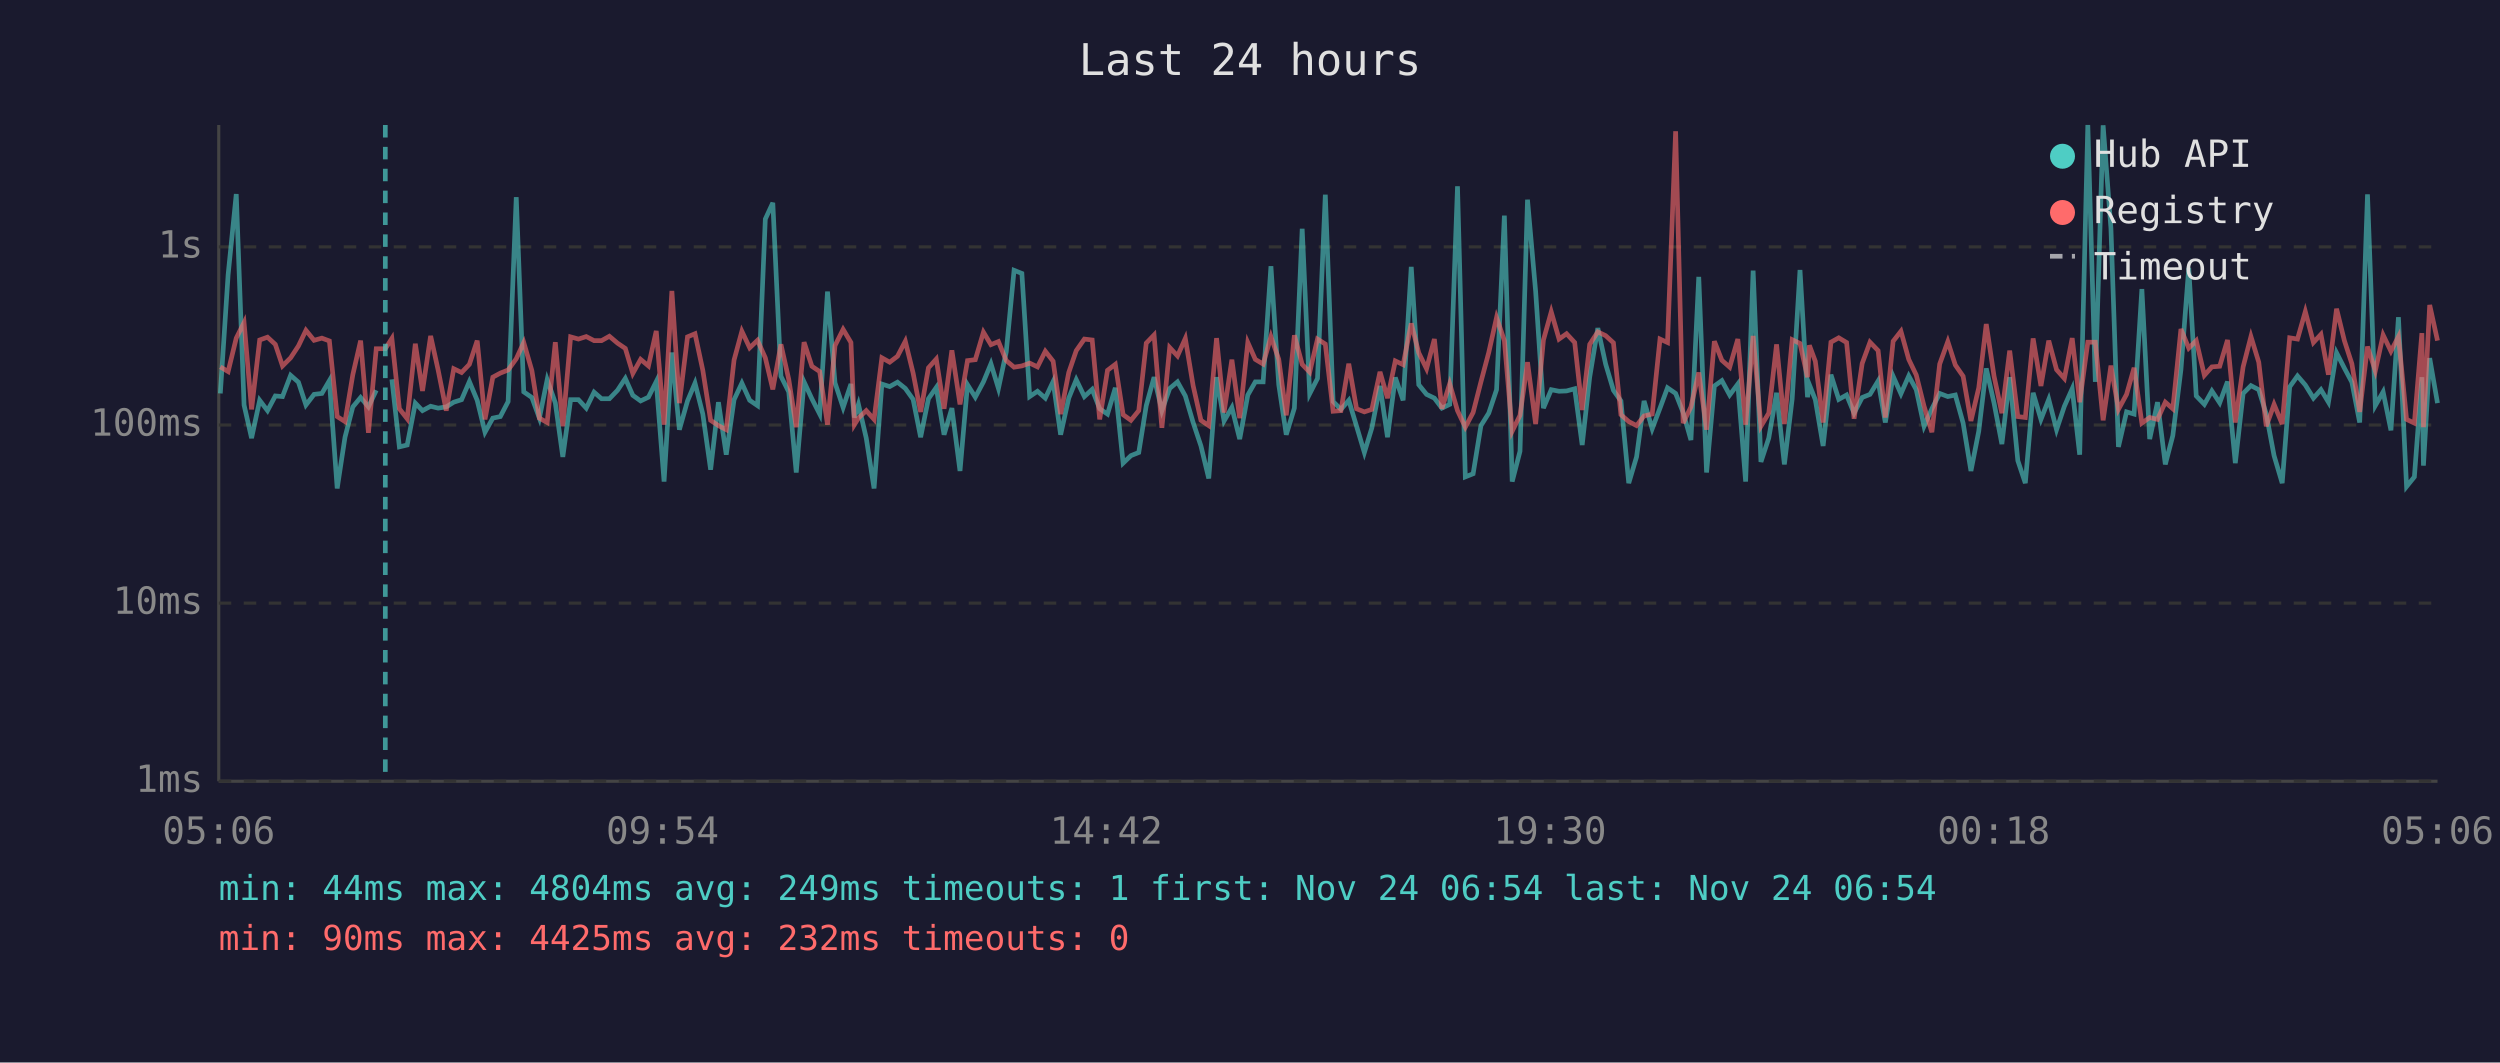
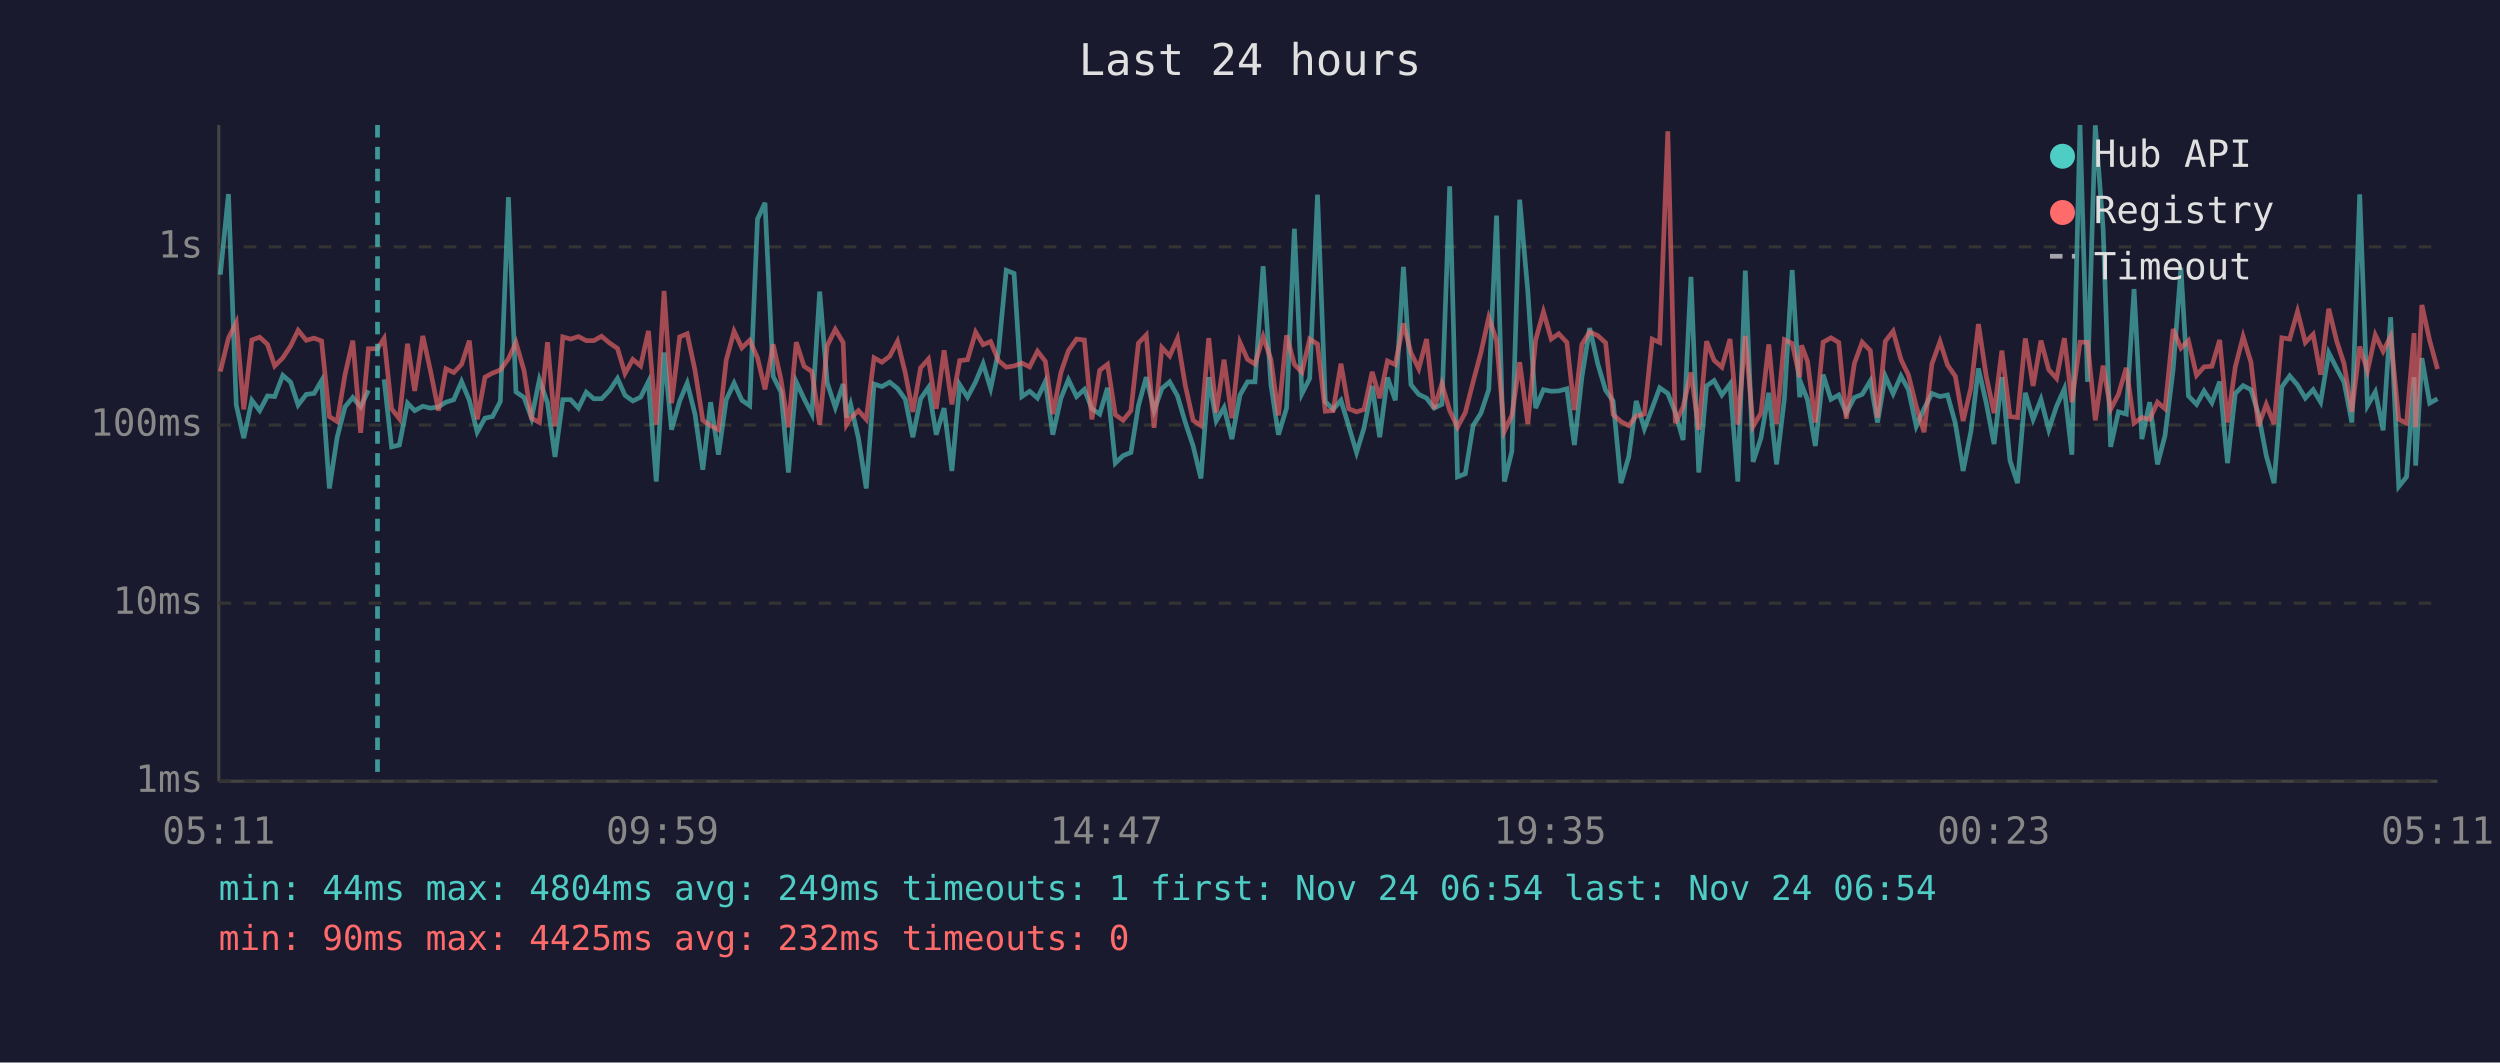
<svg xmlns="http://www.w3.org/2000/svg" viewBox="0 0 800 340" font-family="monospace" font-size="12">
  <rect width="800" height="340" fill="#1a1a2e" />
  <text x="400" y="24" fill="#e0e0e0" font-size="14" text-anchor="middle">Last 24 hours</text>
  <line x1="70" y1="40" x2="70" y2="250" stroke="#444" stroke-width="1" />
  <line x1="70" y1="250" x2="780" y2="250" stroke="#444" stroke-width="1" />
  <line x1="70" y1="250" x2="780" y2="250" stroke="#333" stroke-width="1" stroke-dasharray="4" />
  <text x="65" y="250" fill="#888" text-anchor="end" dominant-baseline="middle">1ms</text>
  <line x1="70" y1="193" x2="780" y2="193" stroke="#333" stroke-width="1" stroke-dasharray="4" />
  <text x="65" y="193" fill="#888" text-anchor="end" dominant-baseline="middle">10ms</text>
  <line x1="70" y1="136" x2="780" y2="136" stroke="#333" stroke-width="1" stroke-dasharray="4" />
  <text x="65" y="136" fill="#888" text-anchor="end" dominant-baseline="middle">100ms</text>
  <line x1="70" y1="79" x2="780" y2="79" stroke="#333" stroke-width="1" stroke-dasharray="4" />
  <text x="65" y="79" fill="#888" text-anchor="end" dominant-baseline="middle">1s</text>
-   <text x="70" y="270" fill="#888" text-anchor="middle">05:06</text>
-   <text x="212" y="270" fill="#888" text-anchor="middle">09:54</text>
-   <text x="354" y="270" fill="#888" text-anchor="middle">14:42</text>
-   <text x="496" y="270" fill="#888" text-anchor="middle">19:30</text>
-   <text x="638" y="270" fill="#888" text-anchor="middle">00:18</text>
-   <text x="780" y="270" fill="#888" text-anchor="middle">05:06</text>
-   <polyline points="70.5,125.9 73.0,87.9 75.6,62.1 78.1,129.6 80.5,140.2 83.1,128.1 85.6,131.4 88.1,126.7 90.4,126.9 93.0,120.1 95.5,122.3 97.9,129.6 100.5,126.2 103.0,125.9 105.4,121.8 107.9,156.3 110.4,139.9 112.9,130.2 115.4,127.2 117.9,130.2 120.4,124.9" fill="none" stroke="#4ecdc4" stroke-width="1.5" opacity="0.6" />
-   <polyline points="125.4,121.4 127.8,143.0 130.3,142.4 132.9,129.0 135.2,131.4 137.8,130.0 140.2,130.6 142.8,130.2 145.2,128.7 147.7,127.9 150.2,122.1 152.7,128.1 155.2,138.3 157.7,133.8 160.1,133.3 162.6,128.5 165.2,63.1 167.6,125.4 170.2,127.2 172.6,133.8 175.1,121.5 177.7,128.9 180.1,146.2 182.6,127.9 185.1,127.9 187.6,130.6 190.1,125.5 192.5,127.6 195.0,127.6 197.6,124.9 200.1,121.1 202.5,126.5 205.0,128.3 207.5,127.1 210.0,122.1 212.5,154.1 215.0,112.8 217.4,137.5 220.0,128.3 222.4,122.6 224.9,132.5 227.4,150.3 229.9,128.7 232.4,145.5 234.9,127.9 237.4,122.6 239.9,128.1 242.4,129.8 244.9,70.1 247.3,64.9 249.9,120.4 252.4,125.4 254.8,151.2 257.3,122.2 259.8,127.6 262.3,132.5 264.8,93.3 267.2,122.5 269.8,130.4 272.3,122.9 273.4,133.6 274.7,129.4 277.2,140.2 279.7,156.3 282.2,122.9 284.7,123.7 287.2,122.3 289.7,124.3 292.2,127.8 294.6,139.9 297.1,127.6 299.6,124.0 302.1,139.1 304.6,130.6 307.2,150.7 309.6,123.1 312.1,127.1 314.7,122.2 317.1,116.4 319.5,124.3 322.0,112.6 324.5,86.5 327.0,87.5 329.5,126.9 332.0,125.2 334.5,127.4 337.0,122.1 339.4,139.1 342.0,127.4 344.4,121.5 347.0,126.9 349.5,124.6 351.9,130.8 354.4,132.5 356.9,124.1 359.4,148.2 361.9,145.8 364.4,144.8 366.8,129.8 369.3,120.7 371.8,131.4 374.3,124.3 376.8,122.2 379.3,126.7 381.8,135.2 384.3,142.7 386.8,153.1 389.3,120.7 391.7,134.7 394.2,130.4 396.7,140.5 399.3,126.4 401.7,122.2 404.2,122.2 406.7,85.2 409.2,123.1 411.6,139.1 414.2,130.6 416.7,73.2 419.1,126.0 421.6,121.1 424.1,62.3 426.6,128.5 429.1,131.0 431.6,128.1 434.1,136.4 436.6,144.8 439.0,136.9 441.6,123.5 444.0,139.9 446.5,120.8 449.0,128.1 451.6,85.4 454.0,123.1 456.5,126.2 459.0,127.4 461.4,130.6 463.9,129.4 466.4,59.6 468.9,152.6 471.4,151.6 473.9,136.2 476.4,132.2 478.9,124.7 481.4,69.0 483.9,154.1 486.4,144.4 488.8,63.9 491.4,93.2 493.9,130.6 496.4,124.7 498.9,125.2 501.3,125.1 503.9,124.4 506.3,142.4 508.7,120.7 511.3,105.0 513.8,116.5 516.3,124.9 518.7,128.3 521.2,154.6 523.7,146.2 526.1,128.3 528.7,137.2 531.2,130.6 533.6,124.1 536.2,125.9 538.6,132.0 541.1,140.8 543.6,88.6 546.1,151.2 548.6,123.5 551.0,121.8 553.5,126.4 556.1,122.9 558.6,154.1 561.0,86.6 563.5,147.8 566.0,140.2 568.5,125.7 571.0,148.6 573.5,127.6 576.0,86.4 578.4,127.1 579.0,123.1 580.9,127.9 583.4,142.7 585.9,119.9 588.4,127.8 590.9,126.4 593.3,132.2 595.9,127.2 598.4,126.2 601.0,121.9 603.3,135.2 605.8,120.4 608.3,126.0 610.8,120.3 613.2,124.7 615.7,136.4 618.2,130.8 620.7,125.9 623.3,126.9 625.7,126.4 628.2,135.4 630.7,150.7 633.2,138.0 635.6,117.9 638.1,129.0 640.6,142.1 643.1,120.7 645.7,147.4 648.1,154.6 650.6,125.7 653.1,134.2 655.6,127.8 658.1,137.5 660.6,130.0 663.1,124.4 665.5,145.5 668.1,40.0 670.5,122.2 673.0,40.1 675.5,73.1 677.9,143.0 680.5,131.8 682.9,132.5 685.4,92.5 687.9,140.5 690.4,128.7 692.9,148.6 695.3,139.4 697.9,118.3 700.4,85.7 702.8,126.7 705.4,129.4 707.8,125.1 710.3,128.9 712.8,122.1 715.3,148.2 717.8,125.9 720.3,123.4 722.8,124.7 725.2,132.5 727.7,145.8 730.3,154.6 732.7,123.8 735.2,120.3 737.7,123.2 740.3,127.4 742.7,124.7 745.1,128.7 747.7,112.9 750.2,117.8 752.6,122.3 755.1,135.2 757.6,62.2 760.1,129.8 762.6,125.4 765.1,137.7 767.5,101.5 770.1,155.7 772.6,152.6 775.0,120.7 775.5,149.0 777.5,114.6 780.0,129.0" fill="none" stroke="#4ecdc4" stroke-width="1.5" opacity="0.6" />
-   <polyline points="70.5,117.4 73.0,118.9 75.6,108.2 78.1,103.2 80.5,131.0 83.1,108.8 85.6,107.9 88.1,110.2 90.4,117.1 93.0,114.5 95.5,110.7 97.9,105.7 100.5,108.9 103.0,108.2 105.4,109.1 107.9,133.3 110.4,134.9 112.9,119.9 115.4,109.0 117.9,138.5 120.4,111.6 123.3,111.6 125.4,108.3 127.8,130.8 130.3,134.0 132.9,110.0 135.2,125.1 137.8,107.5 140.2,118.4 142.8,131.4 145.2,118.0 147.7,119.2 150.2,116.6 152.7,109.0 155.2,134.2 157.7,120.7 160.1,119.4 162.6,118.4 165.2,114.8 167.6,109.6 170.2,118.6 172.6,133.8 175.1,135.2 177.7,109.5 180.1,136.4 182.6,107.8 185.1,108.5 187.6,107.7 190.1,109.0 192.5,109.0 195.0,107.6 197.6,109.8 200.1,111.5 202.5,119.5 205.0,115.0 207.5,117.1 210.0,105.9 212.5,135.9 215.0,93.1 217.4,129.0 220.0,107.8 222.4,106.8 224.9,118.5 227.4,134.5 229.9,136.2 232.4,137.5 234.9,115.2 237.4,106.0 239.9,111.3 242.4,108.9 244.9,114.5 247.3,124.6 249.9,110.2 252.4,121.4 254.8,136.7 257.3,109.5 259.8,117.2 262.3,118.9 264.8,135.9 267.2,110.6 269.8,105.4 272.3,109.6 273.4,135.9 274.7,133.8 277.2,131.4 279.7,134.2 282.2,114.5 284.7,115.9 287.2,114.0 289.7,109.2 292.2,119.4 294.6,131.8 297.1,117.7 299.6,114.9 302.1,130.8 304.6,112.1 307.2,129.4 309.6,115.4 312.1,115.1 314.7,106.3 317.1,110.3 319.5,109.3 322.0,115.4 324.5,117.5 327.0,117.1 329.5,116.2 332.0,117.4 334.5,112.4 337.0,115.6 339.4,132.5 342.0,119.2 344.4,112.2 347.0,108.5 349.5,108.8 351.9,134.2 354.4,118.5 356.9,116.6 359.4,132.7 361.9,134.5 364.4,131.4 366.8,109.8 369.3,107.2 371.8,136.9 374.3,111.2 376.8,113.9 379.3,108.3 381.8,123.4 384.3,134.5 386.8,136.2 389.3,108.2 391.7,132.0 394.2,115.1 396.7,133.8 399.3,109.6 401.7,115.0 404.2,116.5 406.7,107.7 409.2,115.0 411.6,132.9 414.2,107.3 416.7,116.6 419.1,119.1 421.6,108.5 424.1,110.1 426.6,131.6 429.1,131.4 431.6,116.4 434.1,130.8 436.6,131.8 439.0,131.0 441.6,119.0 444.0,127.4 446.5,115.5 449.0,116.7 451.6,103.5 454.0,112.9 456.5,118.0 459.0,108.5 461.4,130.8 463.9,122.8 466.4,131.4 468.9,136.7 471.4,132.0 473.9,122.2 476.4,112.8 478.9,101.6 481.4,109.0 483.9,138.0 486.4,132.9 488.8,115.9 491.4,135.7 493.9,108.8 496.4,99.8 498.9,108.5 501.3,106.8 503.9,109.6 506.3,131.2 508.7,110.2 511.3,106.2 513.8,107.4 516.3,109.7 518.7,132.7 521.2,134.9 523.7,136.2 526.1,133.1 528.7,132.5 531.2,108.5 533.6,109.6 536.2,42.0 538.6,135.4 541.1,130.2 543.6,119.2 546.1,137.5 548.6,109.2 551.0,115.3 553.5,117.5 556.1,108.5 558.6,135.9 561.0,107.5 563.5,136.4 566.0,132.2 568.5,110.2 571.0,135.7 573.5,108.7 576.0,109.9 578.4,120.7 579.0,110.5 580.9,115.6 583.4,135.2 585.9,109.5 588.4,108.1 590.9,109.6 593.3,134.0 595.9,116.3 598.4,109.5 601.0,112.2 603.3,133.6 605.8,109.2 608.3,106.0 610.8,115.0 613.2,120.0 615.7,130.0 618.2,138.3 620.7,116.5 623.3,109.3 625.7,116.8 628.2,120.4 630.7,134.7 633.2,124.1 635.6,103.7 638.1,120.4 640.6,132.2 643.1,112.2 645.7,133.3 648.1,133.6 650.6,108.3 653.1,123.5 655.6,109.0 658.1,118.3 660.6,121.1 663.1,108.2 665.5,128.7 668.1,109.5 670.5,109.5 673.0,134.5 675.5,117.0 677.9,131.0 680.5,126.2 682.9,117.7 685.4,135.4 687.9,133.6 690.4,134.2 692.9,128.7 695.3,130.8 697.9,105.3 700.4,111.4 702.8,109.0 705.4,120.1 707.8,117.4 710.3,117.2 712.8,108.8 715.3,135.2 717.8,117.4 720.3,107.7 722.8,115.9 725.2,136.4 727.7,129.4 730.3,135.7 732.7,108.1 735.2,108.5 737.7,99.7 740.3,109.6 742.7,107.0 745.1,119.9 747.7,98.8 750.2,109.0 752.6,116.4 755.1,131.8 757.6,110.9 760.1,118.7 762.6,107.2 765.1,112.4 767.5,107.7 770.1,134.2 772.6,135.4 775.0,106.6 775.5,136.7 777.5,97.6 780.0,109.0" fill="none" stroke="#ff6b6b" stroke-width="1.5" opacity="0.6" />
-   <line x1="123.3" y1="40" x2="123.3" y2="250" stroke="#4ecdc4" stroke-width="1.5" stroke-dasharray="4,3" opacity="0.7" />
+   <text x="70" y="270" fill="#888" text-anchor="middle">05:11</text>
+   <text x="212" y="270" fill="#888" text-anchor="middle">09:59</text>
+   <text x="354" y="270" fill="#888" text-anchor="middle">14:47</text>
+   <text x="496" y="270" fill="#888" text-anchor="middle">19:35</text>
+   <text x="638" y="270" fill="#888" text-anchor="middle">00:23</text>
+   <text x="780" y="270" fill="#888" text-anchor="middle">05:11</text>
+   <polyline points="70.5,87.9 73.1,62.1 75.6,129.6 78.0,140.2 80.6,128.1 83.1,131.4 85.6,126.7 87.9,126.9 90.5,120.1 93.0,122.3 95.4,129.6 98.0,126.2 100.5,125.9 102.9,121.8 105.4,156.3 107.9,139.9 110.4,130.2 112.9,127.2 115.4,130.2 117.9,124.9" fill="none" stroke="#4ecdc4" stroke-width="1.5" opacity="0.6" />
+   <polyline points="122.9,121.4 125.3,143.0 127.8,142.4 130.4,129.0 132.7,131.4 135.3,130.0 137.7,130.6 140.3,130.2 142.7,128.7 145.2,127.9 147.7,122.1 150.2,128.1 152.7,138.3 155.2,133.8 157.6,133.3 160.1,128.5 162.7,63.1 165.1,125.4 167.7,127.2 170.1,133.8 172.6,121.5 175.2,128.9 177.6,146.2 180.1,127.9 182.6,127.9 185.1,130.6 187.6,125.5 190.0,127.6 192.5,127.6 195.1,124.9 197.6,121.1 200.0,126.5 202.5,128.3 205.0,127.1 207.5,122.1 210.0,154.1 212.5,112.8 214.9,137.5 217.5,128.3 219.9,122.6 222.4,132.5 224.9,150.3 227.4,128.7 229.9,145.5 232.4,127.9 234.9,122.6 237.4,128.1 239.9,129.8 242.4,70.1 244.8,64.9 247.4,120.4 249.9,125.4 252.3,151.2 254.8,122.2 257.3,127.6 259.8,132.5 262.3,93.3 264.7,122.5 267.3,130.4 269.8,122.9 270.9,133.6 272.2,129.4 274.7,140.2 277.2,156.3 279.7,122.9 282.2,123.7 284.7,122.3 287.2,124.3 289.7,127.8 292.1,139.9 294.6,127.6 297.1,124.0 299.6,139.1 302.1,130.6 304.6,150.7 307.1,123.1 309.6,127.1 312.2,122.2 314.6,116.4 317.0,124.3 319.5,112.6 322.0,86.5 324.5,87.5 327.0,126.9 329.5,125.2 332.0,127.4 334.5,122.1 336.9,139.1 339.5,127.4 341.9,121.5 344.5,126.9 347.0,124.6 349.4,130.8 351.9,132.5 354.4,124.1 356.9,148.2 359.4,145.8 361.9,144.8 364.3,129.8 366.8,120.7 369.3,131.4 371.8,124.3 374.3,122.2 376.8,126.7 379.3,135.2 381.8,142.7 384.3,153.1 386.8,120.7 389.2,134.7 391.7,130.4 394.2,140.5 396.8,126.4 399.2,122.2 401.6,122.2 404.2,85.2 406.7,123.1 409.1,139.1 411.7,130.6 414.2,73.2 416.6,126.0 419.1,121.1 421.6,62.3 424.1,128.5 426.6,131.0 429.1,128.1 431.6,136.4 434.1,144.8 436.5,136.9 439.1,123.5 441.5,139.9 444.0,120.8 446.5,128.1 449.1,85.4 451.5,123.1 454.0,126.2 456.5,127.4 458.9,130.6 461.4,129.4 463.9,59.6 466.4,152.6 468.9,151.6 471.4,136.2 473.9,132.2 476.4,124.7 478.9,69.0 481.4,154.1 483.8,144.4 486.3,63.9 488.9,93.2 491.4,130.6 493.9,124.7 496.4,125.2 498.8,125.1 501.4,124.4 503.8,142.4 506.2,120.7 508.7,105.0 511.3,116.5 513.8,124.9 516.2,128.3 518.7,154.6 521.2,146.2 523.6,128.3 526.2,137.2 528.7,130.6 531.1,124.1 533.7,125.9 536.1,132.0 538.6,140.8 541.1,88.6 543.6,151.2 546.1,123.5 548.5,121.8 551.0,126.4 553.6,122.9 556.1,154.1 558.5,86.6 561.0,147.8 563.5,140.2 566.0,125.7 568.5,148.6 571.0,127.6 573.5,86.4 575.9,127.1 576.5,123.1 578.4,127.9 580.9,142.7 583.4,119.9 585.9,127.8 588.4,126.4 590.8,132.2 593.4,127.2 595.9,126.2 598.5,121.9 600.8,135.2 603.3,120.4 605.8,126.0 608.3,120.3 610.7,124.7 613.2,136.4 615.7,130.8 618.2,125.9 620.8,126.9 623.2,126.4 625.7,135.4 628.2,150.7 630.7,138.0 633.1,117.9 635.6,129.0 638.1,142.1 640.6,120.7 643.2,147.4 645.6,154.6 648.1,125.7 650.6,134.2 653.1,127.8 655.6,137.5 658.1,130.0 660.6,124.4 663.0,145.5 665.6,40.0 668.0,122.2 670.5,40.1 673.0,73.1 675.4,143.0 677.9,131.8 680.4,132.5 682.9,92.5 685.4,140.5 687.9,128.7 690.4,148.6 692.8,139.4 695.4,118.3 697.9,85.7 700.3,126.7 702.9,129.4 705.3,125.1 707.8,128.9 710.3,122.1 712.8,148.2 715.3,125.9 717.8,123.4 720.3,124.7 722.7,132.5 725.2,145.8 727.7,154.6 730.2,123.8 732.7,120.3 735.2,123.2 737.7,127.4 740.2,124.7 742.6,128.7 745.2,112.9 747.7,117.8 750.1,122.3 752.6,135.2 755.1,62.2 757.6,129.8 760.1,125.4 762.6,137.7 765.0,101.5 767.6,155.7 770.1,152.6 772.5,120.7 773.0,149.0 775.0,114.6 777.5,129.0 780.0,127.6" fill="none" stroke="#4ecdc4" stroke-width="1.5" opacity="0.6" />
+   <polyline points="70.5,118.9 73.1,108.2 75.6,103.2 78.0,131.0 80.6,108.8 83.1,107.9 85.6,110.2 87.9,117.1 90.5,114.5 93.0,110.7 95.4,105.7 98.0,108.9 100.5,108.2 102.9,109.1 105.4,133.3 107.9,134.9 110.4,119.9 112.9,109.0 115.4,138.5 117.9,111.6 120.8,111.6 122.9,108.3 125.3,130.8 127.8,134.0 130.4,110.0 132.7,125.1 135.3,107.5 137.7,118.4 140.3,131.4 142.7,118.0 145.2,119.2 147.7,116.6 150.2,109.0 152.7,134.2 155.2,120.7 157.6,119.4 160.1,118.4 162.7,114.8 165.1,109.6 167.7,118.6 170.1,133.8 172.6,135.2 175.2,109.5 177.6,136.4 180.1,107.8 182.6,108.5 185.1,107.7 187.6,109.0 190.0,109.0 192.5,107.6 195.1,109.8 197.6,111.5 200.0,119.5 202.5,115.0 205.0,117.1 207.5,105.9 210.0,135.9 212.5,93.1 214.9,129.0 217.5,107.8 219.9,106.8 222.4,118.5 224.9,134.5 227.4,136.2 229.9,137.5 232.4,115.2 234.9,106.0 237.4,111.3 239.9,108.9 242.4,114.5 244.8,124.6 247.4,110.2 249.9,121.4 252.3,136.7 254.8,109.5 257.3,117.2 259.8,118.9 262.3,135.9 264.7,110.6 267.3,105.4 269.8,109.6 270.9,135.9 272.2,133.8 274.7,131.4 277.2,134.2 279.7,114.5 282.2,115.9 284.7,114.0 287.2,109.2 289.7,119.4 292.1,131.8 294.6,117.7 297.1,114.9 299.6,130.8 302.1,112.1 304.6,129.4 307.1,115.4 309.6,115.1 312.2,106.3 314.6,110.3 317.0,109.3 319.5,115.4 322.0,117.5 324.5,117.1 327.0,116.2 329.5,117.4 332.0,112.4 334.5,115.6 336.9,132.5 339.5,119.2 341.9,112.2 344.5,108.5 347.0,108.8 349.4,134.2 351.9,118.5 354.4,116.6 356.9,132.7 359.4,134.5 361.9,131.4 364.3,109.8 366.8,107.2 369.3,136.9 371.8,111.2 374.3,113.9 376.8,108.3 379.3,123.4 381.8,134.5 384.3,136.2 386.8,108.2 389.2,132.0 391.7,115.1 394.2,133.8 396.8,109.6 399.2,115.0 401.6,116.5 404.2,107.7 406.7,115.0 409.1,132.9 411.7,107.3 414.2,116.6 416.6,119.1 419.1,108.5 421.6,110.1 424.1,131.6 426.6,131.4 429.1,116.4 431.6,130.8 434.1,131.8 436.5,131.0 439.1,119.0 441.5,127.4 444.0,115.5 446.5,116.7 449.1,103.5 451.5,112.9 454.0,118.0 456.5,108.5 458.9,130.8 461.4,122.8 463.9,131.4 466.4,136.7 468.9,132.0 471.4,122.2 473.9,112.8 476.4,101.6 478.9,109.0 481.4,138.0 483.8,132.9 486.3,115.9 488.9,135.7 491.4,108.8 493.9,99.8 496.4,108.5 498.8,106.8 501.4,109.6 503.8,131.2 506.2,110.2 508.7,106.2 511.3,107.4 513.8,109.7 516.2,132.7 518.7,134.9 521.2,136.2 523.6,133.1 526.2,132.5 528.7,108.5 531.1,109.6 533.7,42.0 536.1,135.4 538.6,130.2 541.1,119.2 543.6,137.5 546.1,109.2 548.5,115.3 551.0,117.5 553.6,108.5 556.1,135.9 558.5,107.5 561.0,136.4 563.5,132.2 566.0,110.2 568.5,135.7 571.0,108.7 573.5,109.9 575.9,120.7 576.5,110.5 578.4,115.6 580.9,135.2 583.4,109.5 585.9,108.1 588.4,109.6 590.8,134.0 593.4,116.3 595.9,109.5 598.5,112.2 600.8,133.6 603.3,109.2 605.8,106.0 608.3,115.0 610.7,120.0 613.2,130.0 615.7,138.3 618.2,116.5 620.8,109.3 623.2,116.8 625.7,120.4 628.2,134.7 630.7,124.1 633.1,103.7 635.6,120.4 638.1,132.2 640.6,112.2 643.2,133.3 645.6,133.6 648.1,108.3 650.6,123.5 653.1,109.0 655.6,118.3 658.1,121.1 660.6,108.2 663.0,128.7 665.6,109.5 668.0,109.5 670.5,134.5 673.0,117.0 675.4,131.0 677.9,126.2 680.4,117.7 682.9,135.4 685.4,133.6 687.9,134.2 690.4,128.7 692.8,130.8 695.4,105.3 697.9,111.4 700.3,109.0 702.9,120.1 705.3,117.4 707.8,117.2 710.3,108.8 712.8,135.2 715.3,117.4 717.8,107.7 720.3,115.9 722.7,136.4 725.2,129.4 727.7,135.7 730.2,108.1 732.7,108.5 735.2,99.7 737.7,109.6 740.2,107.0 742.6,119.9 745.2,98.8 747.7,109.0 750.1,116.4 752.6,131.8 755.1,110.9 757.6,118.7 760.1,107.2 762.6,112.4 765.0,107.7 767.6,134.2 770.1,135.4 772.5,106.6 773.0,136.7 775.0,97.6 777.5,109.0 780.0,118.1" fill="none" stroke="#ff6b6b" stroke-width="1.5" opacity="0.6" />
+   <line x1="120.8" y1="40" x2="120.8" y2="250" stroke="#4ecdc4" stroke-width="1.5" stroke-dasharray="4,3" opacity="0.7" />
  <circle cx="660" cy="50" r="4" fill="#4ecdc4" />
  <text x="670" y="50" fill="#e0e0e0" dominant-baseline="middle">Hub API</text>
  <circle cx="660" cy="68" r="4" fill="#ff6b6b" />
  <text x="670" y="68" fill="#e0e0e0" dominant-baseline="middle">Registry</text>
  <line x1="656" y1="82" x2="664" y2="82" stroke="#e0e0e0" stroke-width="1.5" stroke-dasharray="4,3" opacity="0.7" />
  <text x="670" y="86" fill="#e0e0e0" dominant-baseline="middle">Timeout</text>
  <text x="70" y="288" fill="#4ecdc4" font-size="11">min: 44ms  max: 4804ms  avg: 249ms  timeouts: 1  first: Nov 24 06:54  last: Nov 24 06:54</text>
  <text x="70" y="304" fill="#ff6b6b" font-size="11">min: 90ms  max: 4425ms  avg: 232ms  timeouts: 0</text>
</svg>
